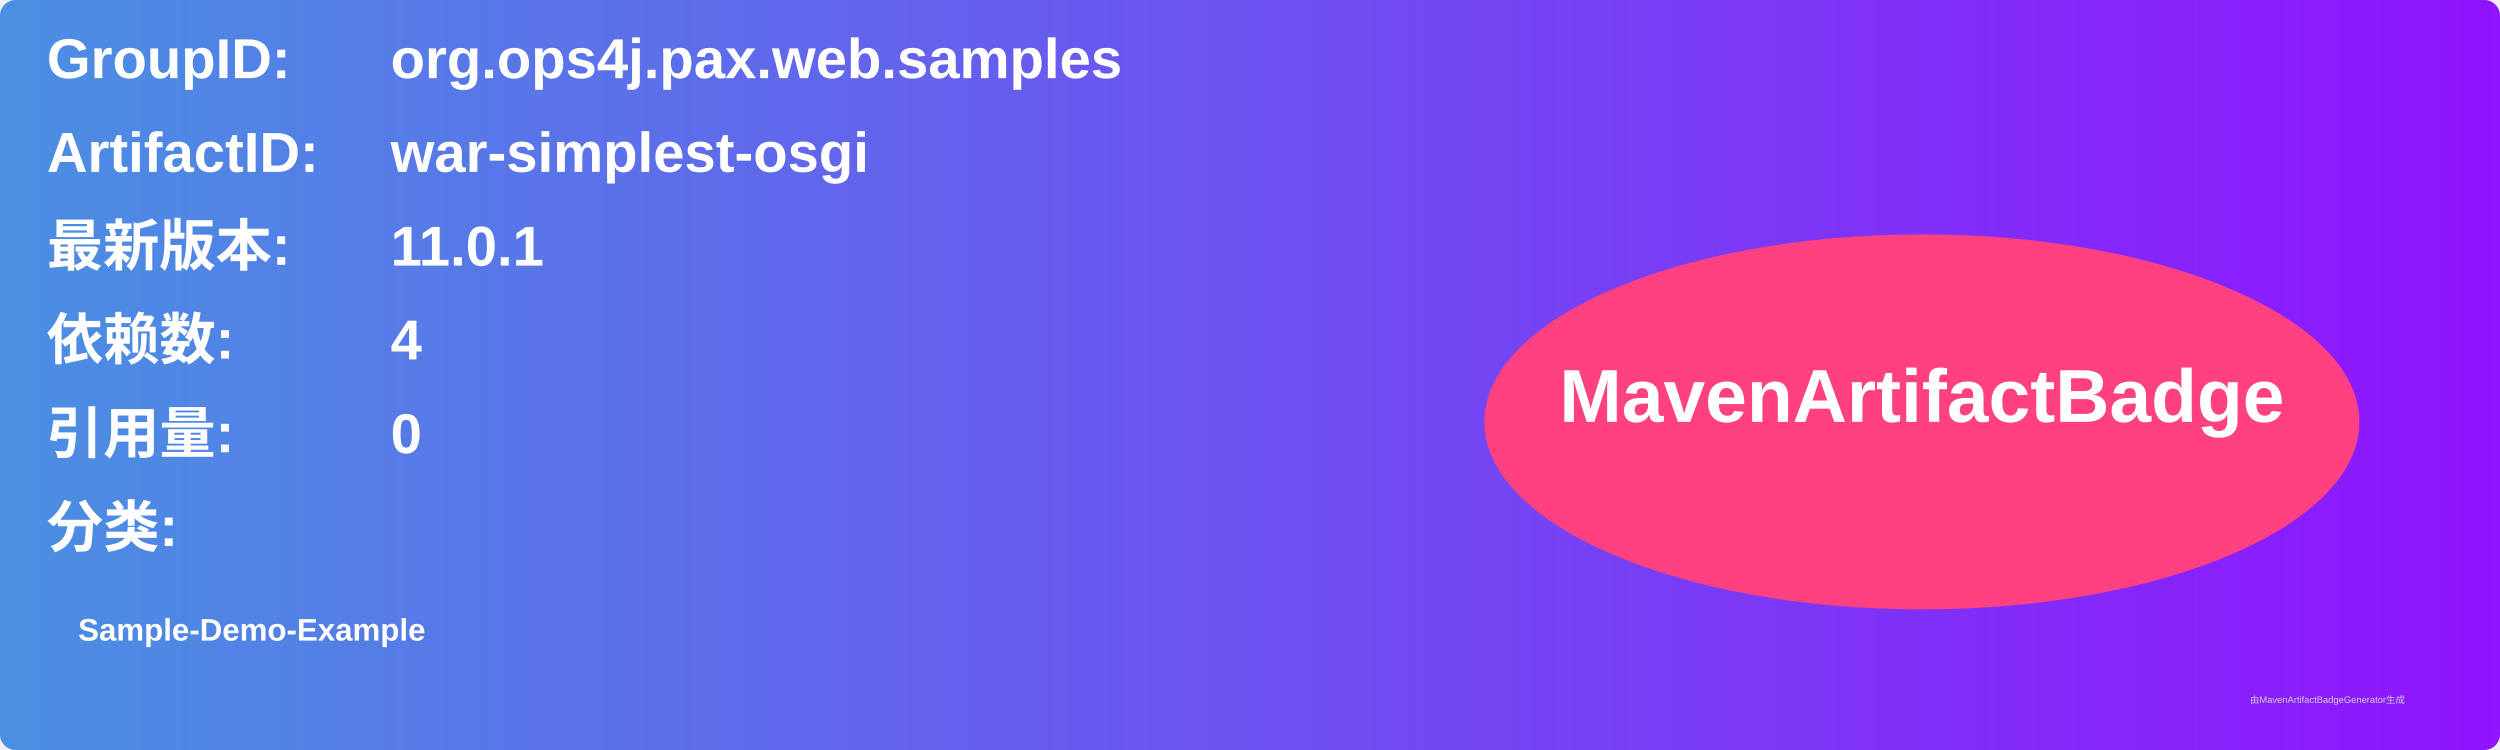
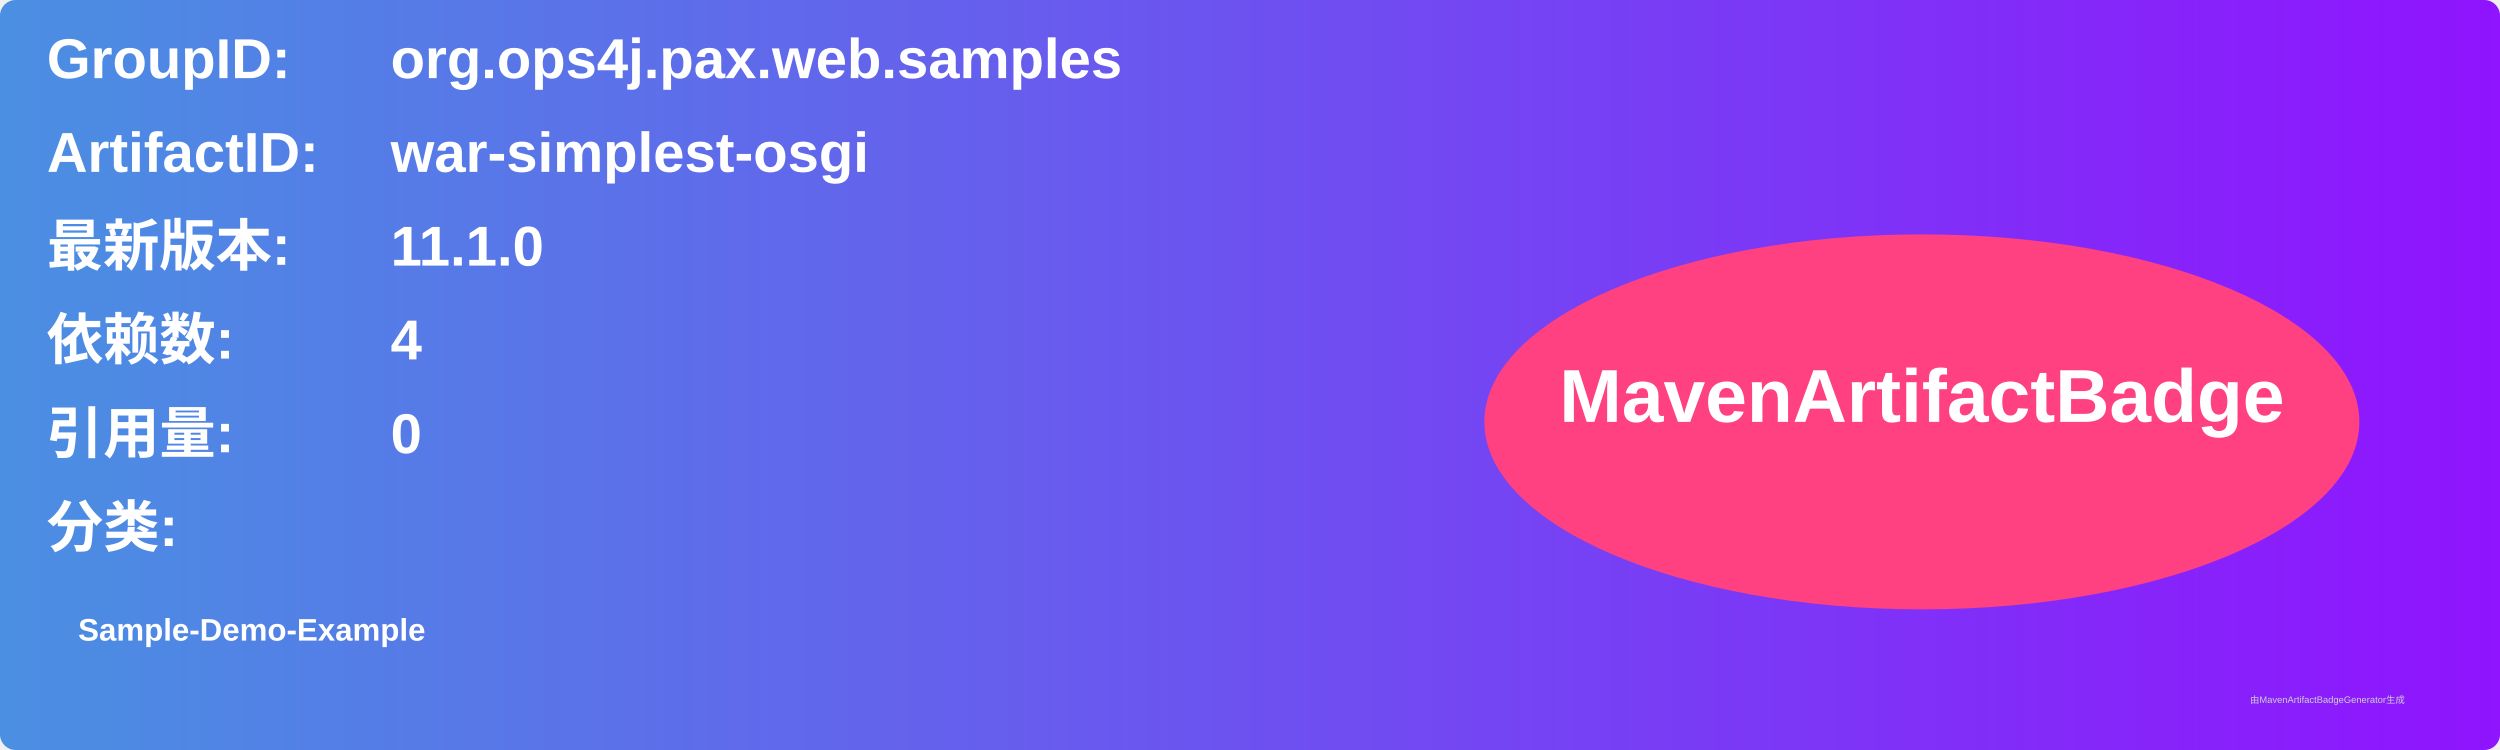
<svg xmlns="http://www.w3.org/2000/svg" width="800" height="240" viewBox="0 0 800 240">
  <linearGradient id="grad" x1="0%" y1="0%" x2="100%" y2="0%">
    <stop offset="0%" stop-color="#4a90e2" />
    <stop offset="100%" stop-color="#9013fe" />
  </linearGradient>
  <rect width="100%" height="100%" rx="5" ry="5" fill="url(#grad)" />
  <g transform="translate(15, 15)">
    <text x="0" y="10" font-family="Arial" font-size="18" fill="white" font-weight="bold" width="260">GroupID:</text>
    <text x="110" y="10" font-family="Arial" font-size="18" fill="white" font-weight="bold" width="460">org.ops4j.pax.web.samples</text>
    <text x="0" y="40" font-family="Arial" font-size="18" fill="white" font-weight="bold" width="260">ArtifactID:</text>
    <text x="110" y="40" font-family="Arial" font-size="18" fill="white" font-weight="bold" width="460">war-simplest-osgi</text>
    <text x="0" y="70" font-family="Arial" font-size="18" fill="white" font-weight="bold">最新版本:</text>
    <text x="110" y="70" font-family="Arial" font-size="18" fill="white" font-weight="bold">
-       <tspan font-weight="bold">11.0.1</tspan>
+       <tspan font-weight="bold">11.1.0</tspan>
    </text>
    <text x="0" y="100" font-family="Arial" font-size="18" fill="white" font-weight="bold">依赖数: </text>
    <text x="110" y="100" font-family="Arial" font-size="18" fill="white">
      <tspan font-weight="bold">4</tspan>
    </text>
    <text x="0" y="130" font-family="Arial" font-size="18" fill="white" font-weight="bold">引用量: </text>
    <text x="110" y="130" font-family="Arial" font-size="18" fill="white">
      <tspan font-weight="bold">0</tspan>
    </text>
    <text x="0" y="160" font-family="Arial" font-size="18" fill="white" font-weight="bold">分类:</text>
    <text x="10" y="190" font-family="Arial" font-size="10" fill="white">
      <tspan font-weight="bold">Sample-Demo-Example</tspan>
    </text>
    <ellipse cx="600" cy="120" rx="140" ry="60" fill="#ff4081" />
    <text x="600" y="120" text-anchor="middle" font-family="Arial" font-size="24" fill="white" font-weight="bold">MavenArtifactBadge</text>
  </g>
  <text x="720" y="225" font-family="Arial" font-size="3" fill="#d0d0d0">由MavenArtifactBadgeGenerator生成</text>
</svg>
